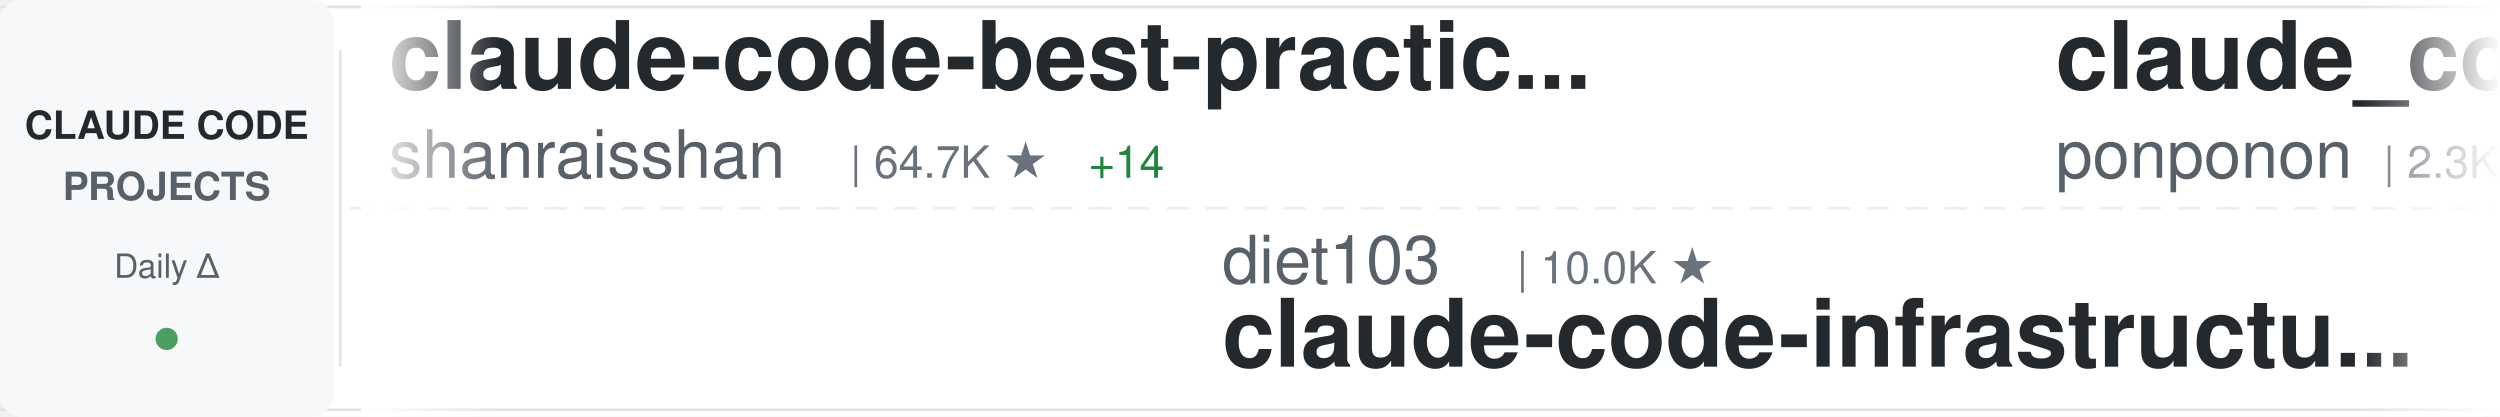
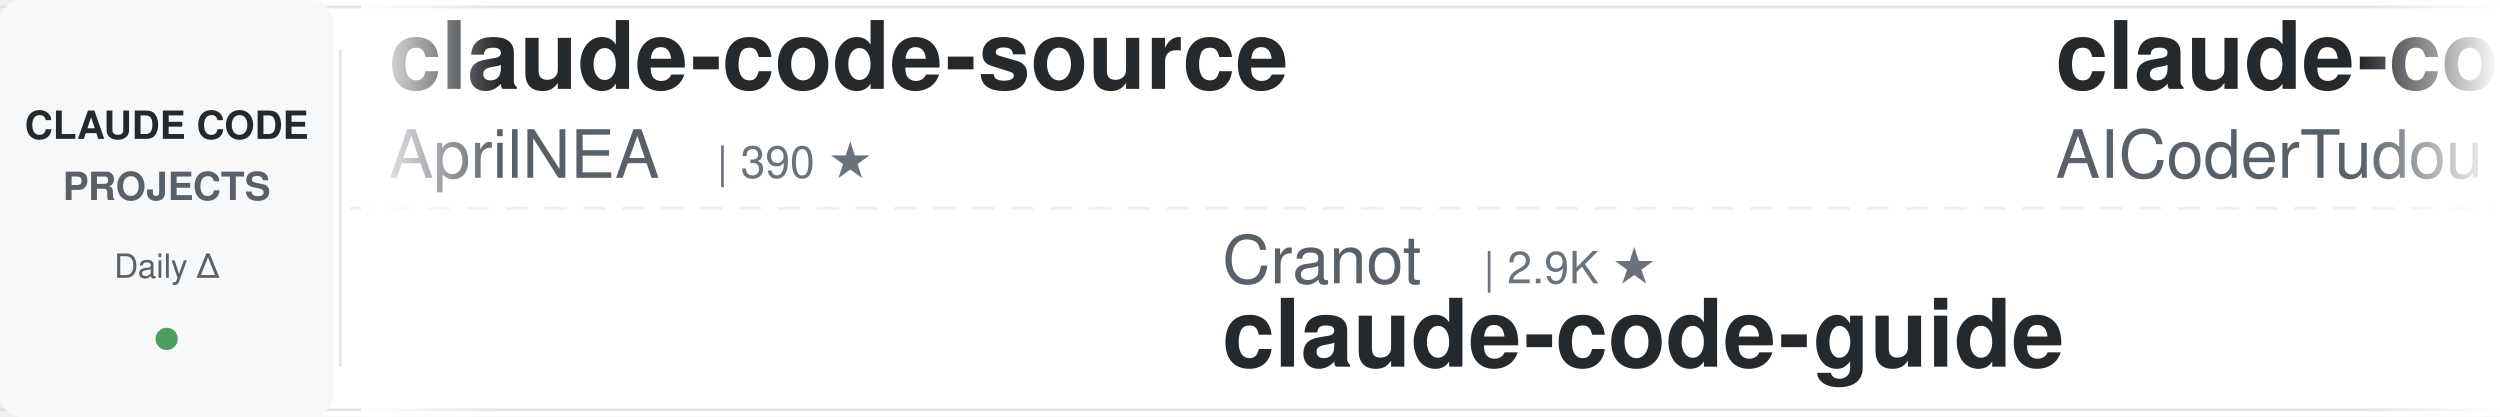
<svg xmlns="http://www.w3.org/2000/svg" width="900" height="150">
  <defs>
    <linearGradient id="awesomeLeftFade" x1="0%" y1="0%" x2="100%" y2="0%">
      <stop offset="0%" style="stop-color:#ffffff;stop-opacity:1" />
      <stop offset="100%" style="stop-color:#ffffff;stop-opacity:0" />
    </linearGradient>
    <linearGradient id="awesomeRightFade" x1="0%" y1="0%" x2="100%" y2="0%">
      <stop offset="0%" style="stop-color:#ffffff;stop-opacity:0" />
      <stop offset="100%" style="stop-color:#ffffff;stop-opacity:1" />
    </linearGradient>
  </defs>
  <rect width="900" height="150" fill="#ffffff" rx="8" />
  <rect x="0" y="2" width="900" height="1" fill="#e1e4e8" />
  <rect x="0" y="147" width="900" height="1" fill="#e1e4e8" />
  <line x1="0" y1="75" x2="900" y2="75" stroke="#e1e4e8" stroke-width="1" stroke-dasharray="8 6" opacity="0.6" />
  <rect x="0" y="0" width="120" height="150" fill="#f6f8fa" rx="8" />
  <text x="60" y="50" font-family="-apple-system, BlinkMacSystemFont, 'Segoe UI', Helvetica, Arial, sans-serif" font-size="14" font-weight="600" fill="#24292e" text-anchor="middle">CLAUDE CODE</text>
  <text x="60" y="72" font-family="-apple-system, BlinkMacSystemFont, 'Segoe UI', Helvetica, Arial, sans-serif" font-size="14" font-weight="600" fill="#586069" text-anchor="middle">PROJECTS</text>
  <text x="60" y="100" font-family="-apple-system, BlinkMacSystemFont, 'Segoe UI', Helvetica, Arial, sans-serif" font-size="12" font-weight="500" fill="#586069" text-anchor="middle">Daily Δ</text>
  <circle cx="60" cy="122" r="4" fill="#22863a" opacity="0.8" />
  <rect x="122" y="18" width="1" height="114" fill="#e1e4e8" />
  <clipPath id="awesomeTickerClip">
    <rect x="130" y="0" width="770" height="150" />
  </clipPath>
  <g clip-path="url(#awesomeTickerClip)">
    <g id="awesomeTickerItems">
      <animateTransform attributeName="transform" attributeType="XML" type="translate" from="0 0" to="-3000 0" dur="54s" repeatCount="indefinite" />
      <g transform="translate(0, 0)">
-         <text x="140" y="32" font-family="-apple-system, BlinkMacSystemFont, 'Segoe UI', Helvetica, Arial, sans-serif" font-size="34" font-weight="600" fill="#24292e">claude-code-best-practic...</text>
-         <text x="140" y="64" font-family="-apple-system, BlinkMacSystemFont, 'Segoe UI', Helvetica, Arial, sans-serif" font-size="24" font-weight="400" fill="#586069">shanraisshan</text>
-         <text x="306" y="64" font-family="-apple-system, BlinkMacSystemFont, 'Segoe UI', Helvetica, Arial, sans-serif" font-size="16" font-weight="500" fill="#6a737d">| 64.7K ★</text>
-         <text x="392" y="64" font-family="-apple-system, BlinkMacSystemFont, 'Segoe UI', Helvetica, Arial, sans-serif" font-size="16" font-weight="500" fill="#22863a"> +14</text>
+         <text x="140" y="32" font-family="-apple-system, BlinkMacSystemFont, 'Segoe UI', Helvetica, Arial, sans-serif" font-size="34" font-weight="600" fill="#24292e">claude-code-source</text>
+         <text x="140" y="64" font-family="-apple-system, BlinkMacSystemFont, 'Segoe UI', Helvetica, Arial, sans-serif" font-size="24" font-weight="400" fill="#586069">AprilNEA</text>
+         <text x="258" y="64" font-family="-apple-system, BlinkMacSystemFont, 'Segoe UI', Helvetica, Arial, sans-serif" font-size="16" font-weight="500" fill="#6a737d">| 390 ★</text>
      </g>
      <g transform="translate(300, 0)">
-         <text x="140" y="102" font-family="-apple-system, BlinkMacSystemFont, 'Segoe UI', Helvetica, Arial, sans-serif" font-size="24" font-weight="400" fill="#586069">diet103</text>
-         <text x="246" y="102" font-family="-apple-system, BlinkMacSystemFont, 'Segoe UI', Helvetica, Arial, sans-serif" font-size="16" font-weight="500" fill="#6a737d">| 10.0K ★</text>
-         <text x="140" y="132" font-family="-apple-system, BlinkMacSystemFont, 'Segoe UI', Helvetica, Arial, sans-serif" font-size="34" font-weight="600" fill="#24292e">claude-code-infrastructu...</text>
-       </g>
-       <g transform="translate(600, 0)">
-         <text x="140" y="32" font-family="-apple-system, BlinkMacSystemFont, 'Segoe UI', Helvetica, Arial, sans-serif" font-size="34" font-weight="600" fill="#24292e">claude_code_src</text>
-         <text x="140" y="64" font-family="-apple-system, BlinkMacSystemFont, 'Segoe UI', Helvetica, Arial, sans-serif" font-size="24" font-weight="400" fill="#586069">ponponon</text>
-         <text x="258" y="64" font-family="-apple-system, BlinkMacSystemFont, 'Segoe UI', Helvetica, Arial, sans-serif" font-size="16" font-weight="500" fill="#6a737d">| 2.3K ★</text>
-       </g>
-       <g transform="translate(900, 0)">
-         <text x="140" y="102" font-family="-apple-system, BlinkMacSystemFont, 'Segoe UI', Helvetica, Arial, sans-serif" font-size="24" font-weight="400" fill="#586069">ChrisWiles</text>
-         <text x="282" y="102" font-family="-apple-system, BlinkMacSystemFont, 'Segoe UI', Helvetica, Arial, sans-serif" font-size="16" font-weight="500" fill="#6a737d">| 6.0K ★</text>
-         <text x="359" y="102" font-family="-apple-system, BlinkMacSystemFont, 'Segoe UI', Helvetica, Arial, sans-serif" font-size="16" font-weight="500" fill="#cb2431"> -1</text>
-         <text x="140" y="132" font-family="-apple-system, BlinkMacSystemFont, 'Segoe UI', Helvetica, Arial, sans-serif" font-size="34" font-weight="600" fill="#24292e">claude-code-showcase</text>
-       </g>
-       <g transform="translate(1200, 0)">
-         <text x="140" y="32" font-family="-apple-system, BlinkMacSystemFont, 'Segoe UI', Helvetica, Arial, sans-serif" font-size="34" font-weight="600" fill="#24292e">claude-coder</text>
-         <text x="140" y="64" font-family="-apple-system, BlinkMacSystemFont, 'Segoe UI', Helvetica, Arial, sans-serif" font-size="24" font-weight="400" fill="#586069">kodu-ai</text>
-         <text x="246" y="64" font-family="-apple-system, BlinkMacSystemFont, 'Segoe UI', Helvetica, Arial, sans-serif" font-size="16" font-weight="500" fill="#6a737d">| 5.2K ★</text>
-         <text x="323" y="64" font-family="-apple-system, BlinkMacSystemFont, 'Segoe UI', Helvetica, Arial, sans-serif" font-size="16" font-weight="500" fill="#cb2431"> -1</text>
-       </g>
-       <g transform="translate(1500, 0)">
        <text x="140" y="102" font-family="-apple-system, BlinkMacSystemFont, 'Segoe UI', Helvetica, Arial, sans-serif" font-size="24" font-weight="400" fill="#586069">Cranot</text>
        <text x="234" y="102" font-family="-apple-system, BlinkMacSystemFont, 'Segoe UI', Helvetica, Arial, sans-serif" font-size="16" font-weight="500" fill="#6a737d">| 2.9K ★</text>
        <text x="140" y="132" font-family="-apple-system, BlinkMacSystemFont, 'Segoe UI', Helvetica, Arial, sans-serif" font-size="34" font-weight="600" fill="#24292e">claude-code-guide</text>
      </g>
+       <g transform="translate(600, 0)">
+         <text x="140" y="32" font-family="-apple-system, BlinkMacSystemFont, 'Segoe UI', Helvetica, Arial, sans-serif" font-size="34" font-weight="600" fill="#24292e">claude-code-tudou</text>
+         <text x="140" y="64" font-family="-apple-system, BlinkMacSystemFont, 'Segoe UI', Helvetica, Arial, sans-serif" font-size="24" font-weight="400" fill="#586069">AICoderTudou</text>
+         <text x="306" y="64" font-family="-apple-system, BlinkMacSystemFont, 'Segoe UI', Helvetica, Arial, sans-serif" font-size="16" font-weight="500" fill="#6a737d">| 496 ★</text>
+       </g>
+       <g transform="translate(900, 0)">
+         <text x="140" y="102" font-family="-apple-system, BlinkMacSystemFont, 'Segoe UI', Helvetica, Arial, sans-serif" font-size="24" font-weight="400" fill="#586069">shanraisshan</text>
+         <text x="306" y="102" font-family="-apple-system, BlinkMacSystemFont, 'Segoe UI', Helvetica, Arial, sans-serif" font-size="16" font-weight="500" fill="#6a737d">| 64.7K ★</text>
+         <text x="392" y="102" font-family="-apple-system, BlinkMacSystemFont, 'Segoe UI', Helvetica, Arial, sans-serif" font-size="16" font-weight="500" fill="#22863a"> +26</text>
+         <text x="140" y="132" font-family="-apple-system, BlinkMacSystemFont, 'Segoe UI', Helvetica, Arial, sans-serif" font-size="34" font-weight="600" fill="#24292e">claude-code-best-practic...</text>
+       </g>
+       <g transform="translate(1200, 0)">
+         <text x="140" y="32" font-family="-apple-system, BlinkMacSystemFont, 'Segoe UI', Helvetica, Arial, sans-serif" font-size="34" font-weight="600" fill="#24292e">everything-claude-code-z...</text>
+         <text x="140" y="64" font-family="-apple-system, BlinkMacSystemFont, 'Segoe UI', Helvetica, Arial, sans-serif" font-size="24" font-weight="400" fill="#586069">xu-xiang</text>
+         <text x="258" y="64" font-family="-apple-system, BlinkMacSystemFont, 'Segoe UI', Helvetica, Arial, sans-serif" font-size="16" font-weight="500" fill="#6a737d">| 1.9K ★</text>
+         <text x="335" y="64" font-family="-apple-system, BlinkMacSystemFont, 'Segoe UI', Helvetica, Arial, sans-serif" font-size="16" font-weight="500" fill="#22863a"> +3</text>
+       </g>
+       <g transform="translate(1500, 0)">
+         <text x="140" y="102" font-family="-apple-system, BlinkMacSystemFont, 'Segoe UI', Helvetica, Arial, sans-serif" font-size="24" font-weight="400" fill="#586069">asgeirtj</text>
+         <text x="258" y="102" font-family="-apple-system, BlinkMacSystemFont, 'Segoe UI', Helvetica, Arial, sans-serif" font-size="16" font-weight="500" fill="#6a737d">| 63.2K ★</text>
+         <text x="344" y="102" font-family="-apple-system, BlinkMacSystemFont, 'Segoe UI', Helvetica, Arial, sans-serif" font-size="16" font-weight="500" fill="#22863a"> +20</text>
+         <text x="140" y="132" font-family="-apple-system, BlinkMacSystemFont, 'Segoe UI', Helvetica, Arial, sans-serif" font-size="34" font-weight="600" fill="#24292e">system_prompts_leaks</text>
+       </g>
      <g transform="translate(1800, 0)">
-         <text x="140" y="32" font-family="-apple-system, BlinkMacSystemFont, 'Segoe UI', Helvetica, Arial, sans-serif" font-size="34" font-weight="600" fill="#24292e">claude-code-security-rev...</text>
-         <text x="140" y="64" font-family="-apple-system, BlinkMacSystemFont, 'Segoe UI', Helvetica, Arial, sans-serif" font-size="24" font-weight="400" fill="#586069">anthropics</text>
-         <text x="282" y="64" font-family="-apple-system, BlinkMacSystemFont, 'Segoe UI', Helvetica, Arial, sans-serif" font-size="16" font-weight="500" fill="#6a737d">| 5.9K ★</text>
-         <text x="359" y="64" font-family="-apple-system, BlinkMacSystemFont, 'Segoe UI', Helvetica, Arial, sans-serif" font-size="16" font-weight="500" fill="#22863a"> +1</text>
+         <text x="140" y="32" font-family="-apple-system, BlinkMacSystemFont, 'Segoe UI', Helvetica, Arial, sans-serif" font-size="34" font-weight="600" fill="#24292e">ClaudeCode</text>
+         <text x="140" y="64" font-family="-apple-system, BlinkMacSystemFont, 'Segoe UI', Helvetica, Arial, sans-serif" font-size="24" font-weight="400" fill="#586069">guanshan</text>
+         <text x="258" y="64" font-family="-apple-system, BlinkMacSystemFont, 'Segoe UI', Helvetica, Arial, sans-serif" font-size="16" font-weight="500" fill="#6a737d">| 61 ★</text>
      </g>
      <g transform="translate(2100, 0)">
-         <text x="140" y="102" font-family="-apple-system, BlinkMacSystemFont, 'Segoe UI', Helvetica, Arial, sans-serif" font-size="24" font-weight="400" fill="#586069">jeremylongshore</text>
-         <text x="342" y="102" font-family="-apple-system, BlinkMacSystemFont, 'Segoe UI', Helvetica, Arial, sans-serif" font-size="16" font-weight="500" fill="#6a737d">| 2.7K ★</text>
-         <text x="140" y="132" font-family="-apple-system, BlinkMacSystemFont, 'Segoe UI', Helvetica, Arial, sans-serif" font-size="34" font-weight="600" fill="#24292e">claude-code-plugins-plus...</text>
+         <text x="140" y="102" font-family="-apple-system, BlinkMacSystemFont, 'Segoe UI', Helvetica, Arial, sans-serif" font-size="24" font-weight="400" fill="#586069">krusemediallc</text>
+         <text x="318" y="102" font-family="-apple-system, BlinkMacSystemFont, 'Segoe UI', Helvetica, Arial, sans-serif" font-size="16" font-weight="500" fill="#6a737d">| 1.3K ★</text>
+         <text x="395" y="102" font-family="-apple-system, BlinkMacSystemFont, 'Segoe UI', Helvetica, Arial, sans-serif" font-size="16" font-weight="500" fill="#22863a"> +19</text>
+         <text x="140" y="132" font-family="-apple-system, BlinkMacSystemFont, 'Segoe UI', Helvetica, Arial, sans-serif" font-size="34" font-weight="600" fill="#24292e">arcads-claude-code</text>
      </g>
      <g transform="translate(2400, 0)">
-         <text x="140" y="32" font-family="-apple-system, BlinkMacSystemFont, 'Segoe UI', Helvetica, Arial, sans-serif" font-size="34" font-weight="600" fill="#24292e">claude-code-harness</text>
-         <text x="140" y="64" font-family="-apple-system, BlinkMacSystemFont, 'Segoe UI', Helvetica, Arial, sans-serif" font-size="24" font-weight="400" fill="#586069">Chachamaru127</text>
-         <text x="318" y="64" font-family="-apple-system, BlinkMacSystemFont, 'Segoe UI', Helvetica, Arial, sans-serif" font-size="16" font-weight="500" fill="#6a737d">| 3.1K ★</text>
+         <text x="140" y="32" font-family="-apple-system, BlinkMacSystemFont, 'Segoe UI', Helvetica, Arial, sans-serif" font-size="34" font-weight="600" fill="#24292e">Claude-Code</text>
+         <text x="140" y="64" font-family="-apple-system, BlinkMacSystemFont, 'Segoe UI', Helvetica, Arial, sans-serif" font-size="24" font-weight="400" fill="#586069">pengchengneo</text>
+         <text x="306" y="64" font-family="-apple-system, BlinkMacSystemFont, 'Segoe UI', Helvetica, Arial, sans-serif" font-size="16" font-weight="500" fill="#6a737d">| 1.8K ★</text>
      </g>
      <g transform="translate(2700, 0)">
-         <text x="140" y="102" font-family="-apple-system, BlinkMacSystemFont, 'Segoe UI', Helvetica, Arial, sans-serif" font-size="24" font-weight="400" fill="#586069">rohitg00</text>
-         <text x="258" y="102" font-family="-apple-system, BlinkMacSystemFont, 'Segoe UI', Helvetica, Arial, sans-serif" font-size="16" font-weight="500" fill="#6a737d">| 2.5K ★</text>
-         <text x="140" y="132" font-family="-apple-system, BlinkMacSystemFont, 'Segoe UI', Helvetica, Arial, sans-serif" font-size="34" font-weight="600" fill="#24292e">awesome-claude-code-tool...</text>
+         <text x="140" y="102" font-family="-apple-system, BlinkMacSystemFont, 'Segoe UI', Helvetica, Arial, sans-serif" font-size="24" font-weight="400" fill="#586069">Piebald-AI</text>
+         <text x="282" y="102" font-family="-apple-system, BlinkMacSystemFont, 'Segoe UI', Helvetica, Arial, sans-serif" font-size="16" font-weight="500" fill="#6a737d">| 12.4K ★</text>
+         <text x="368" y="102" font-family="-apple-system, BlinkMacSystemFont, 'Segoe UI', Helvetica, Arial, sans-serif" font-size="16" font-weight="500" fill="#22863a"> +5</text>
+         <text x="140" y="132" font-family="-apple-system, BlinkMacSystemFont, 'Segoe UI', Helvetica, Arial, sans-serif" font-size="34" font-weight="600" fill="#24292e">claude-code-system-promp...</text>
      </g>
      <g transform="translate(3000, 0)">
-         <text x="140" y="32" font-family="-apple-system, BlinkMacSystemFont, 'Segoe UI', Helvetica, Arial, sans-serif" font-size="34" font-weight="600" fill="#24292e">claude-code-best-practic...</text>
-         <text x="140" y="64" font-family="-apple-system, BlinkMacSystemFont, 'Segoe UI', Helvetica, Arial, sans-serif" font-size="24" font-weight="400" fill="#586069">shanraisshan</text>
-         <text x="306" y="64" font-family="-apple-system, BlinkMacSystemFont, 'Segoe UI', Helvetica, Arial, sans-serif" font-size="16" font-weight="500" fill="#6a737d">| 64.7K ★</text>
-         <text x="392" y="64" font-family="-apple-system, BlinkMacSystemFont, 'Segoe UI', Helvetica, Arial, sans-serif" font-size="16" font-weight="500" fill="#22863a"> +14</text>
+         <text x="140" y="32" font-family="-apple-system, BlinkMacSystemFont, 'Segoe UI', Helvetica, Arial, sans-serif" font-size="34" font-weight="600" fill="#24292e">claude-code-source</text>
+         <text x="140" y="64" font-family="-apple-system, BlinkMacSystemFont, 'Segoe UI', Helvetica, Arial, sans-serif" font-size="24" font-weight="400" fill="#586069">AprilNEA</text>
+         <text x="258" y="64" font-family="-apple-system, BlinkMacSystemFont, 'Segoe UI', Helvetica, Arial, sans-serif" font-size="16" font-weight="500" fill="#6a737d">| 390 ★</text>
      </g>
      <g transform="translate(3300, 0)">
-         <text x="140" y="102" font-family="-apple-system, BlinkMacSystemFont, 'Segoe UI', Helvetica, Arial, sans-serif" font-size="24" font-weight="400" fill="#586069">diet103</text>
-         <text x="246" y="102" font-family="-apple-system, BlinkMacSystemFont, 'Segoe UI', Helvetica, Arial, sans-serif" font-size="16" font-weight="500" fill="#6a737d">| 10.0K ★</text>
-         <text x="140" y="132" font-family="-apple-system, BlinkMacSystemFont, 'Segoe UI', Helvetica, Arial, sans-serif" font-size="34" font-weight="600" fill="#24292e">claude-code-infrastructu...</text>
+         <text x="140" y="102" font-family="-apple-system, BlinkMacSystemFont, 'Segoe UI', Helvetica, Arial, sans-serif" font-size="24" font-weight="400" fill="#586069">Cranot</text>
+         <text x="234" y="102" font-family="-apple-system, BlinkMacSystemFont, 'Segoe UI', Helvetica, Arial, sans-serif" font-size="16" font-weight="500" fill="#6a737d">| 2.9K ★</text>
+         <text x="140" y="132" font-family="-apple-system, BlinkMacSystemFont, 'Segoe UI', Helvetica, Arial, sans-serif" font-size="34" font-weight="600" fill="#24292e">claude-code-guide</text>
      </g>
      <g transform="translate(3600, 0)">
-         <text x="140" y="32" font-family="-apple-system, BlinkMacSystemFont, 'Segoe UI', Helvetica, Arial, sans-serif" font-size="34" font-weight="600" fill="#24292e">claude_code_src</text>
-         <text x="140" y="64" font-family="-apple-system, BlinkMacSystemFont, 'Segoe UI', Helvetica, Arial, sans-serif" font-size="24" font-weight="400" fill="#586069">ponponon</text>
-         <text x="258" y="64" font-family="-apple-system, BlinkMacSystemFont, 'Segoe UI', Helvetica, Arial, sans-serif" font-size="16" font-weight="500" fill="#6a737d">| 2.3K ★</text>
+         <text x="140" y="32" font-family="-apple-system, BlinkMacSystemFont, 'Segoe UI', Helvetica, Arial, sans-serif" font-size="34" font-weight="600" fill="#24292e">claude-code-tudou</text>
+         <text x="140" y="64" font-family="-apple-system, BlinkMacSystemFont, 'Segoe UI', Helvetica, Arial, sans-serif" font-size="24" font-weight="400" fill="#586069">AICoderTudou</text>
+         <text x="306" y="64" font-family="-apple-system, BlinkMacSystemFont, 'Segoe UI', Helvetica, Arial, sans-serif" font-size="16" font-weight="500" fill="#6a737d">| 496 ★</text>
      </g>
      <g transform="translate(3900, 0)">
-         <text x="140" y="102" font-family="-apple-system, BlinkMacSystemFont, 'Segoe UI', Helvetica, Arial, sans-serif" font-size="24" font-weight="400" fill="#586069">ChrisWiles</text>
-         <text x="282" y="102" font-family="-apple-system, BlinkMacSystemFont, 'Segoe UI', Helvetica, Arial, sans-serif" font-size="16" font-weight="500" fill="#6a737d">| 6.0K ★</text>
-         <text x="359" y="102" font-family="-apple-system, BlinkMacSystemFont, 'Segoe UI', Helvetica, Arial, sans-serif" font-size="16" font-weight="500" fill="#cb2431"> -1</text>
-         <text x="140" y="132" font-family="-apple-system, BlinkMacSystemFont, 'Segoe UI', Helvetica, Arial, sans-serif" font-size="34" font-weight="600" fill="#24292e">claude-code-showcase</text>
+         <text x="140" y="102" font-family="-apple-system, BlinkMacSystemFont, 'Segoe UI', Helvetica, Arial, sans-serif" font-size="24" font-weight="400" fill="#586069">shanraisshan</text>
+         <text x="306" y="102" font-family="-apple-system, BlinkMacSystemFont, 'Segoe UI', Helvetica, Arial, sans-serif" font-size="16" font-weight="500" fill="#6a737d">| 64.7K ★</text>
+         <text x="392" y="102" font-family="-apple-system, BlinkMacSystemFont, 'Segoe UI', Helvetica, Arial, sans-serif" font-size="16" font-weight="500" fill="#22863a"> +26</text>
+         <text x="140" y="132" font-family="-apple-system, BlinkMacSystemFont, 'Segoe UI', Helvetica, Arial, sans-serif" font-size="34" font-weight="600" fill="#24292e">claude-code-best-practic...</text>
      </g>
    </g>
  </g>
  <rect x="130" y="0" width="50" height="150" fill="url(#awesomeLeftFade)" />
  <rect x="850" y="0" width="50" height="150" fill="url(#awesomeRightFade)" />
</svg>
